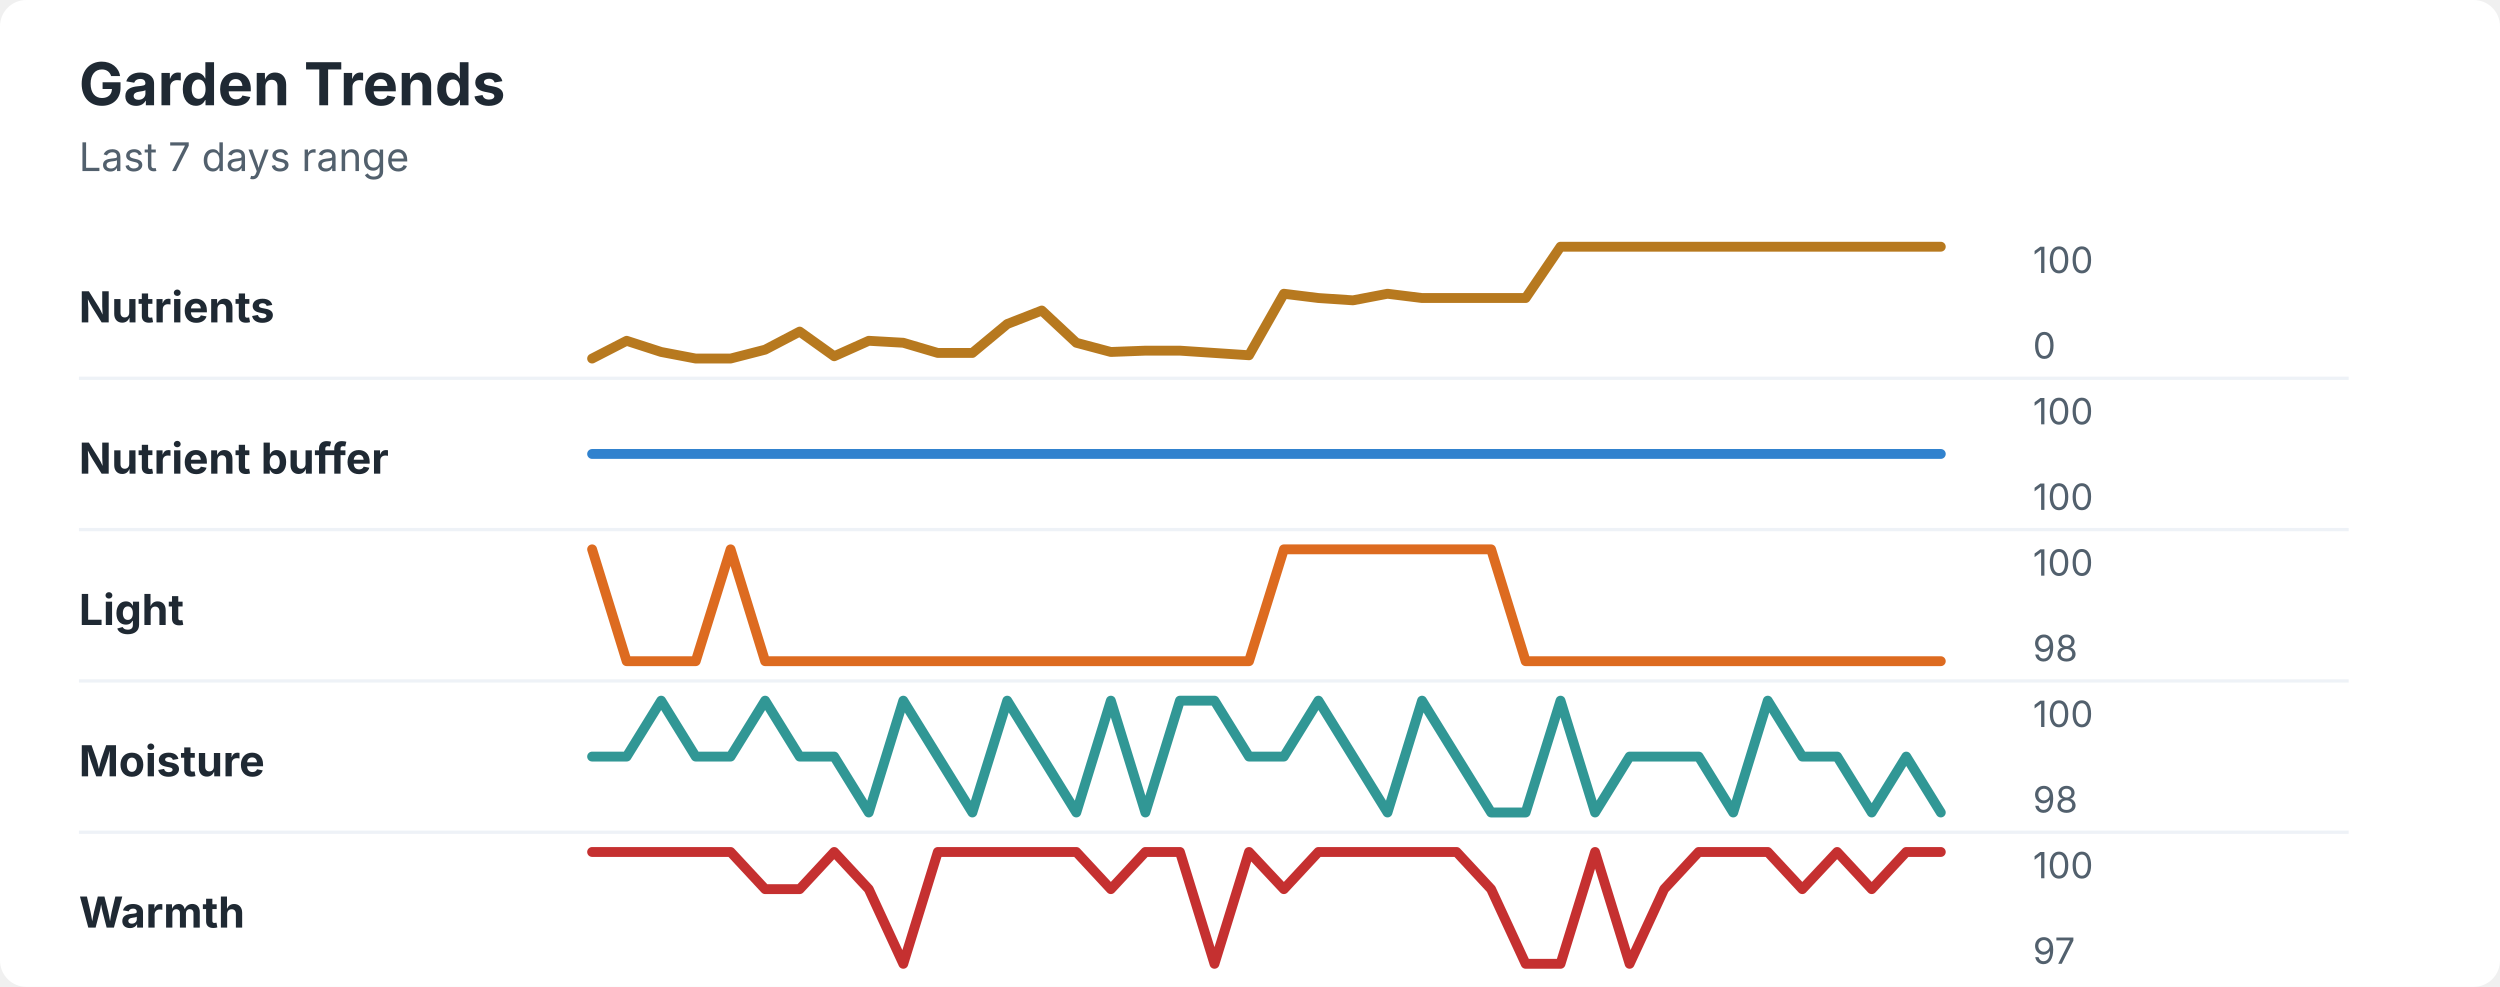
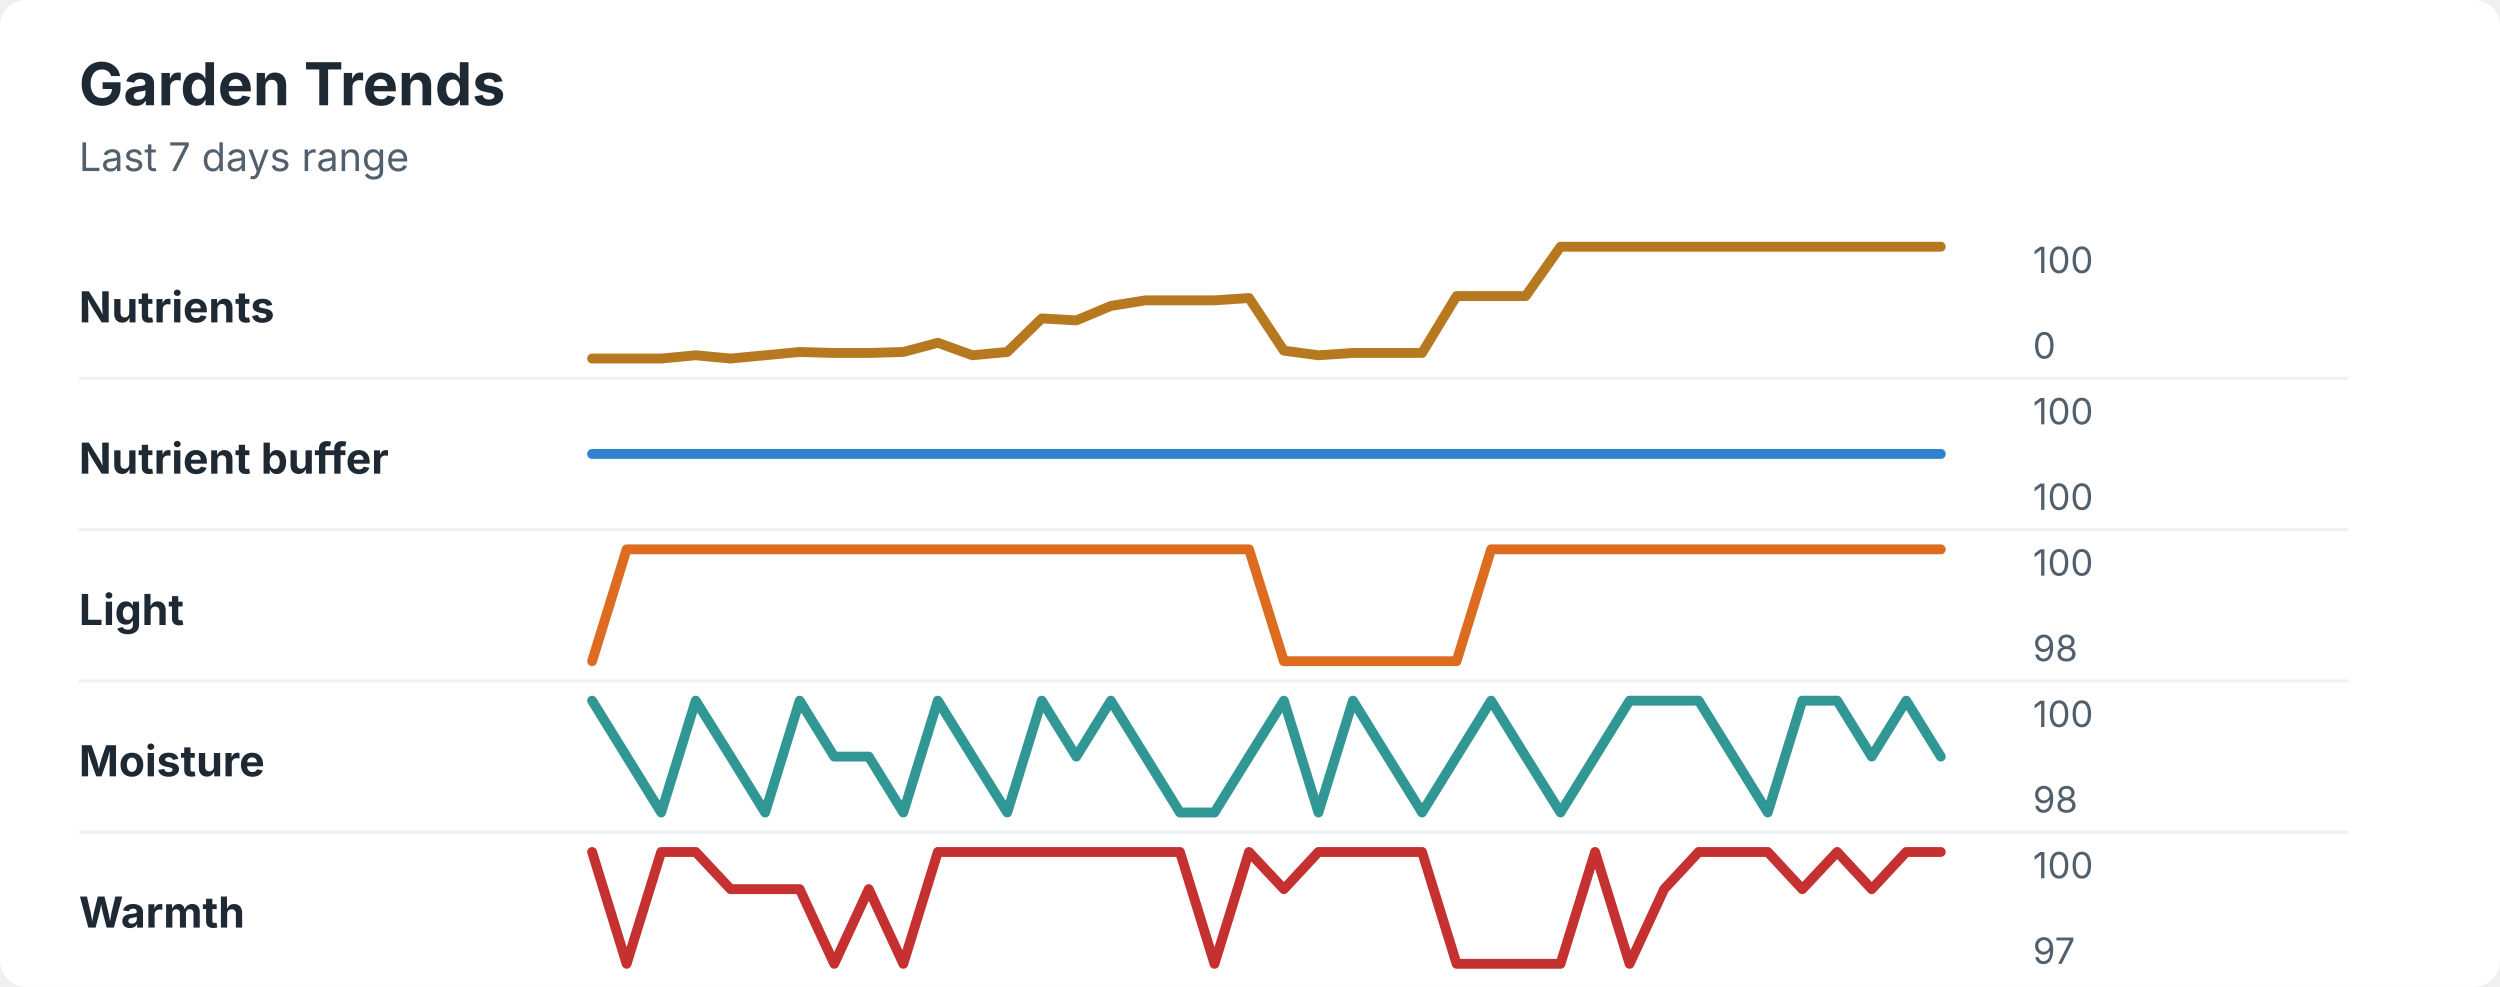
<svg xmlns="http://www.w3.org/2000/svg" width="760" height="300" viewBox="0 0 760 300" role="img" aria-labelledby="title desc">
  <rect width="760" height="300" rx="8" fill="#ffffff" />
  <style>
    text { font-family: -apple-system, BlinkMacSystemFont, "Segoe UI", sans-serif; }
    .title { font-size: 18px; font-weight: 700; fill: #1f2933; }
    .subtitle { font-size: 12px; fill: #52606d; }
    .label { font-size: 13px; font-weight: 650; fill: #1f2933; }
    .axis-value { font-size: 11px; fill: #52606d; }
    .separator { stroke: #eef2f7; stroke-width: 1; }
  </style>
  <text x="24" y="32" class="title">Garden Trends</text>
  <text x="24" y="52" class="subtitle">Last 7 days range</text>
  <text x="24" y="98" class="label">Nutrients</text>
-   <polyline points="180.0,109.0 190.5,103.6 201.0,107.0 211.5,109.0 222.1,109.0 232.6,106.3 243.1,100.8 253.6,108.3 264.1,103.6 274.6,104.2 285.1,107.3 295.6,107.3 306.2,98.5 316.7,94.4 327.2,104.2 337.7,107.0 348.2,106.6 358.7,106.6 369.2,107.3 379.7,108.0 390.3,89.3 400.8,90.6 411.3,91.3 421.8,89.3 432.3,90.6 442.8,90.6 453.3,90.6 463.8,90.6 474.4,75.0 484.9,75.0 495.4,75.0 505.9,75.0 516.4,75.0 526.9,75.0 537.4,75.0 547.9,75.0 558.5,75.0 569.0,75.0 579.5,75.0 590.0,75.0 " fill="none" stroke="#b7791f" stroke-width="3" stroke-linecap="round" stroke-linejoin="round" />
+   <polyline points="180.0,109.0 190.5,109.0 201.0,109.0 211.5,108.0 222.1,109.0 232.6,108.0 243.1,107.0 253.6,107.3 264.1,107.3 274.6,107.0 285.1,104.2 295.6,108.0 306.2,107.0 316.7,96.8 327.2,97.4 337.7,93.0 348.2,91.3 358.7,91.3 369.2,91.3 379.7,90.6 390.3,106.6 400.8,108.0 411.3,107.3 421.8,107.3 432.3,107.3 442.8,90.0 453.3,90.0 463.8,90.0 474.4,75.0 484.9,75.0 495.4,75.0 505.9,75.0 516.4,75.0 526.9,75.0 537.4,75.0 547.9,75.0 558.5,75.0 569.0,75.0 579.5,75.0 590.0,75.0 " fill="none" stroke="#b7791f" stroke-width="3" stroke-linecap="round" stroke-linejoin="round" />
  <text x="618" y="83" class="axis-value">100</text>
  <text x="618" y="109" class="axis-value">0</text>
  <line x1="24" y1="115.0" x2="714" y2="115.0" class="separator" />
  <text x="24" y="144" class="label">Nutrient buffer</text>
  <polyline points="180.0,138.0 190.5,138.0 201.0,138.0 211.5,138.0 222.1,138.0 232.6,138.0 243.1,138.0 253.6,138.0 264.1,138.0 274.6,138.0 285.1,138.0 295.6,138.0 306.2,138.0 316.7,138.0 327.2,138.0 337.7,138.0 348.2,138.0 358.7,138.0 369.2,138.0 379.7,138.0 390.3,138.0 400.8,138.0 411.3,138.0 421.8,138.0 432.3,138.0 442.8,138.0 453.3,138.0 463.8,138.0 474.4,138.0 484.9,138.0 495.4,138.0 505.9,138.0 516.4,138.0 526.9,138.0 537.4,138.0 547.9,138.0 558.5,138.0 569.0,138.0 579.5,138.0 590.0,138.0 " fill="none" stroke="#3182ce" stroke-width="3" stroke-linecap="round" stroke-linejoin="round" />
  <text x="618" y="129" class="axis-value">100</text>
  <text x="618" y="155" class="axis-value">100</text>
  <line x1="24" y1="161.0" x2="714" y2="161.0" class="separator" />
  <text x="24" y="190" class="label">Light</text>
-   <polyline points="180.0,167.0 190.5,201.0 201.0,201.0 211.5,201.0 222.1,167.0 232.6,201.0 243.1,201.0 253.6,201.0 264.1,201.0 274.6,201.0 285.1,201.0 295.6,201.0 306.2,201.0 316.7,201.0 327.2,201.0 337.7,201.0 348.2,201.0 358.7,201.0 369.2,201.0 379.7,201.0 390.3,167.0 400.8,167.0 411.3,167.0 421.8,167.0 432.3,167.0 442.8,167.0 453.3,167.0 463.8,201.0 474.4,201.0 484.9,201.0 495.4,201.0 505.9,201.0 516.4,201.0 526.9,201.0 537.4,201.0 547.9,201.0 558.5,201.0 569.0,201.0 579.5,201.0 590.0,201.0 " fill="none" stroke="#dd6b20" stroke-width="3" stroke-linecap="round" stroke-linejoin="round" />
+   <polyline points="180.0,201.0 190.5,167.0 201.0,167.0 211.5,167.0 222.1,167.0 232.6,167.0 243.1,167.0 253.6,167.0 264.1,167.0 274.6,167.0 285.1,167.0 295.6,167.0 306.2,167.0 316.7,167.0 327.2,167.0 337.7,167.0 348.2,167.0 358.7,167.0 369.2,167.0 379.7,167.0 390.3,201.0 400.8,201.0 411.3,201.0 421.8,201.0 432.3,201.0 442.8,201.0 453.3,167.0 463.8,167.0 474.4,167.0 484.9,167.0 495.4,167.0 505.9,167.0 516.4,167.0 526.9,167.0 537.4,167.0 547.9,167.0 558.5,167.0 569.0,167.0 579.5,167.0 590.0,167.0 " fill="none" stroke="#dd6b20" stroke-width="3" stroke-linecap="round" stroke-linejoin="round" />
  <text x="618" y="175" class="axis-value">100</text>
  <text x="618" y="201" class="axis-value">98</text>
  <line x1="24" y1="207.0" x2="714" y2="207.0" class="separator" />
  <text x="24" y="236" class="label">Moisture</text>
-   <polyline points="180.0,230.0 190.5,230.0 201.0,213.0 211.5,230.0 222.1,230.0 232.6,213.0 243.1,230.0 253.6,230.0 264.1,247.0 274.6,213.0 285.1,230.0 295.6,247.0 306.2,213.0 316.7,230.0 327.2,247.0 337.7,213.0 348.2,247.0 358.7,213.0 369.2,213.0 379.7,230.0 390.3,230.0 400.8,213.0 411.3,230.0 421.8,247.0 432.3,213.0 442.8,230.0 453.3,247.0 463.8,247.0 474.4,213.0 484.9,247.0 495.4,230.0 505.9,230.0 516.4,230.0 526.9,247.0 537.4,213.0 547.9,230.0 558.5,230.0 569.0,247.0 579.5,230.0 590.0,247.0 " fill="none" stroke="#319795" stroke-width="3" stroke-linecap="round" stroke-linejoin="round" />
+   <polyline points="180.0,213.0 190.5,230.0 201.0,247.0 211.5,213.0 222.1,230.0 232.6,247.0 243.1,213.0 253.6,230.0 264.1,230.0 274.6,247.0 285.1,213.0 295.6,230.0 306.2,247.0 316.7,213.0 327.2,230.0 337.7,213.0 348.2,230.0 358.7,247.0 369.2,247.0 379.7,230.0 390.3,213.0 400.8,247.0 411.3,213.0 421.8,230.0 432.3,247.0 442.8,230.0 453.3,213.0 463.8,230.0 474.4,247.0 484.9,230.0 495.4,213.0 505.9,213.0 516.4,213.0 526.9,230.0 537.4,247.0 547.9,213.0 558.5,213.0 569.0,230.0 579.5,213.0 590.0,230.0 " fill="none" stroke="#319795" stroke-width="3" stroke-linecap="round" stroke-linejoin="round" />
  <text x="618" y="221" class="axis-value">100</text>
  <text x="618" y="247" class="axis-value">98</text>
  <line x1="24" y1="253.0" x2="714" y2="253.0" class="separator" />
  <text x="24" y="282" class="label">Warmth</text>
-   <polyline points="180.0,259.0 190.5,259.0 201.0,259.0 211.5,259.0 222.1,259.0 232.6,270.3 243.1,270.3 253.6,259.0 264.1,270.3 274.6,293.0 285.1,259.0 295.6,259.0 306.2,259.0 316.7,259.0 327.2,259.0 337.7,270.3 348.2,259.0 358.7,259.0 369.2,293.0 379.7,259.0 390.3,270.3 400.8,259.0 411.3,259.0 421.8,259.0 432.3,259.0 442.8,259.0 453.3,270.3 463.8,293.0 474.4,293.0 484.9,259.0 495.4,293.0 505.9,270.3 516.4,259.0 526.9,259.0 537.4,259.0 547.9,270.3 558.5,259.0 569.0,270.3 579.5,259.0 590.0,259.0 " fill="none" stroke="#c53030" stroke-width="3" stroke-linecap="round" stroke-linejoin="round" />
+   <polyline points="180.0,259.0 190.5,293.0 201.0,259.0 211.5,259.0 222.1,270.3 232.6,270.3 243.1,270.3 253.6,293.0 264.1,270.3 274.6,293.0 285.1,259.0 295.6,259.0 306.2,259.0 316.7,259.0 327.2,259.0 337.7,259.0 348.2,259.0 358.7,259.0 369.2,293.0 379.7,259.0 390.3,270.3 400.8,259.0 411.3,259.0 421.8,259.0 432.3,259.0 442.8,293.0 453.3,293.0 463.8,293.0 474.4,293.0 484.9,259.0 495.4,293.0 505.9,270.3 516.4,259.0 526.9,259.0 537.4,259.0 547.9,270.3 558.5,259.0 569.0,270.3 579.5,259.0 590.0,259.0 " fill="none" stroke="#c53030" stroke-width="3" stroke-linecap="round" stroke-linejoin="round" />
  <text x="618" y="267" class="axis-value">100</text>
  <text x="618" y="293" class="axis-value">97</text>
</svg>
